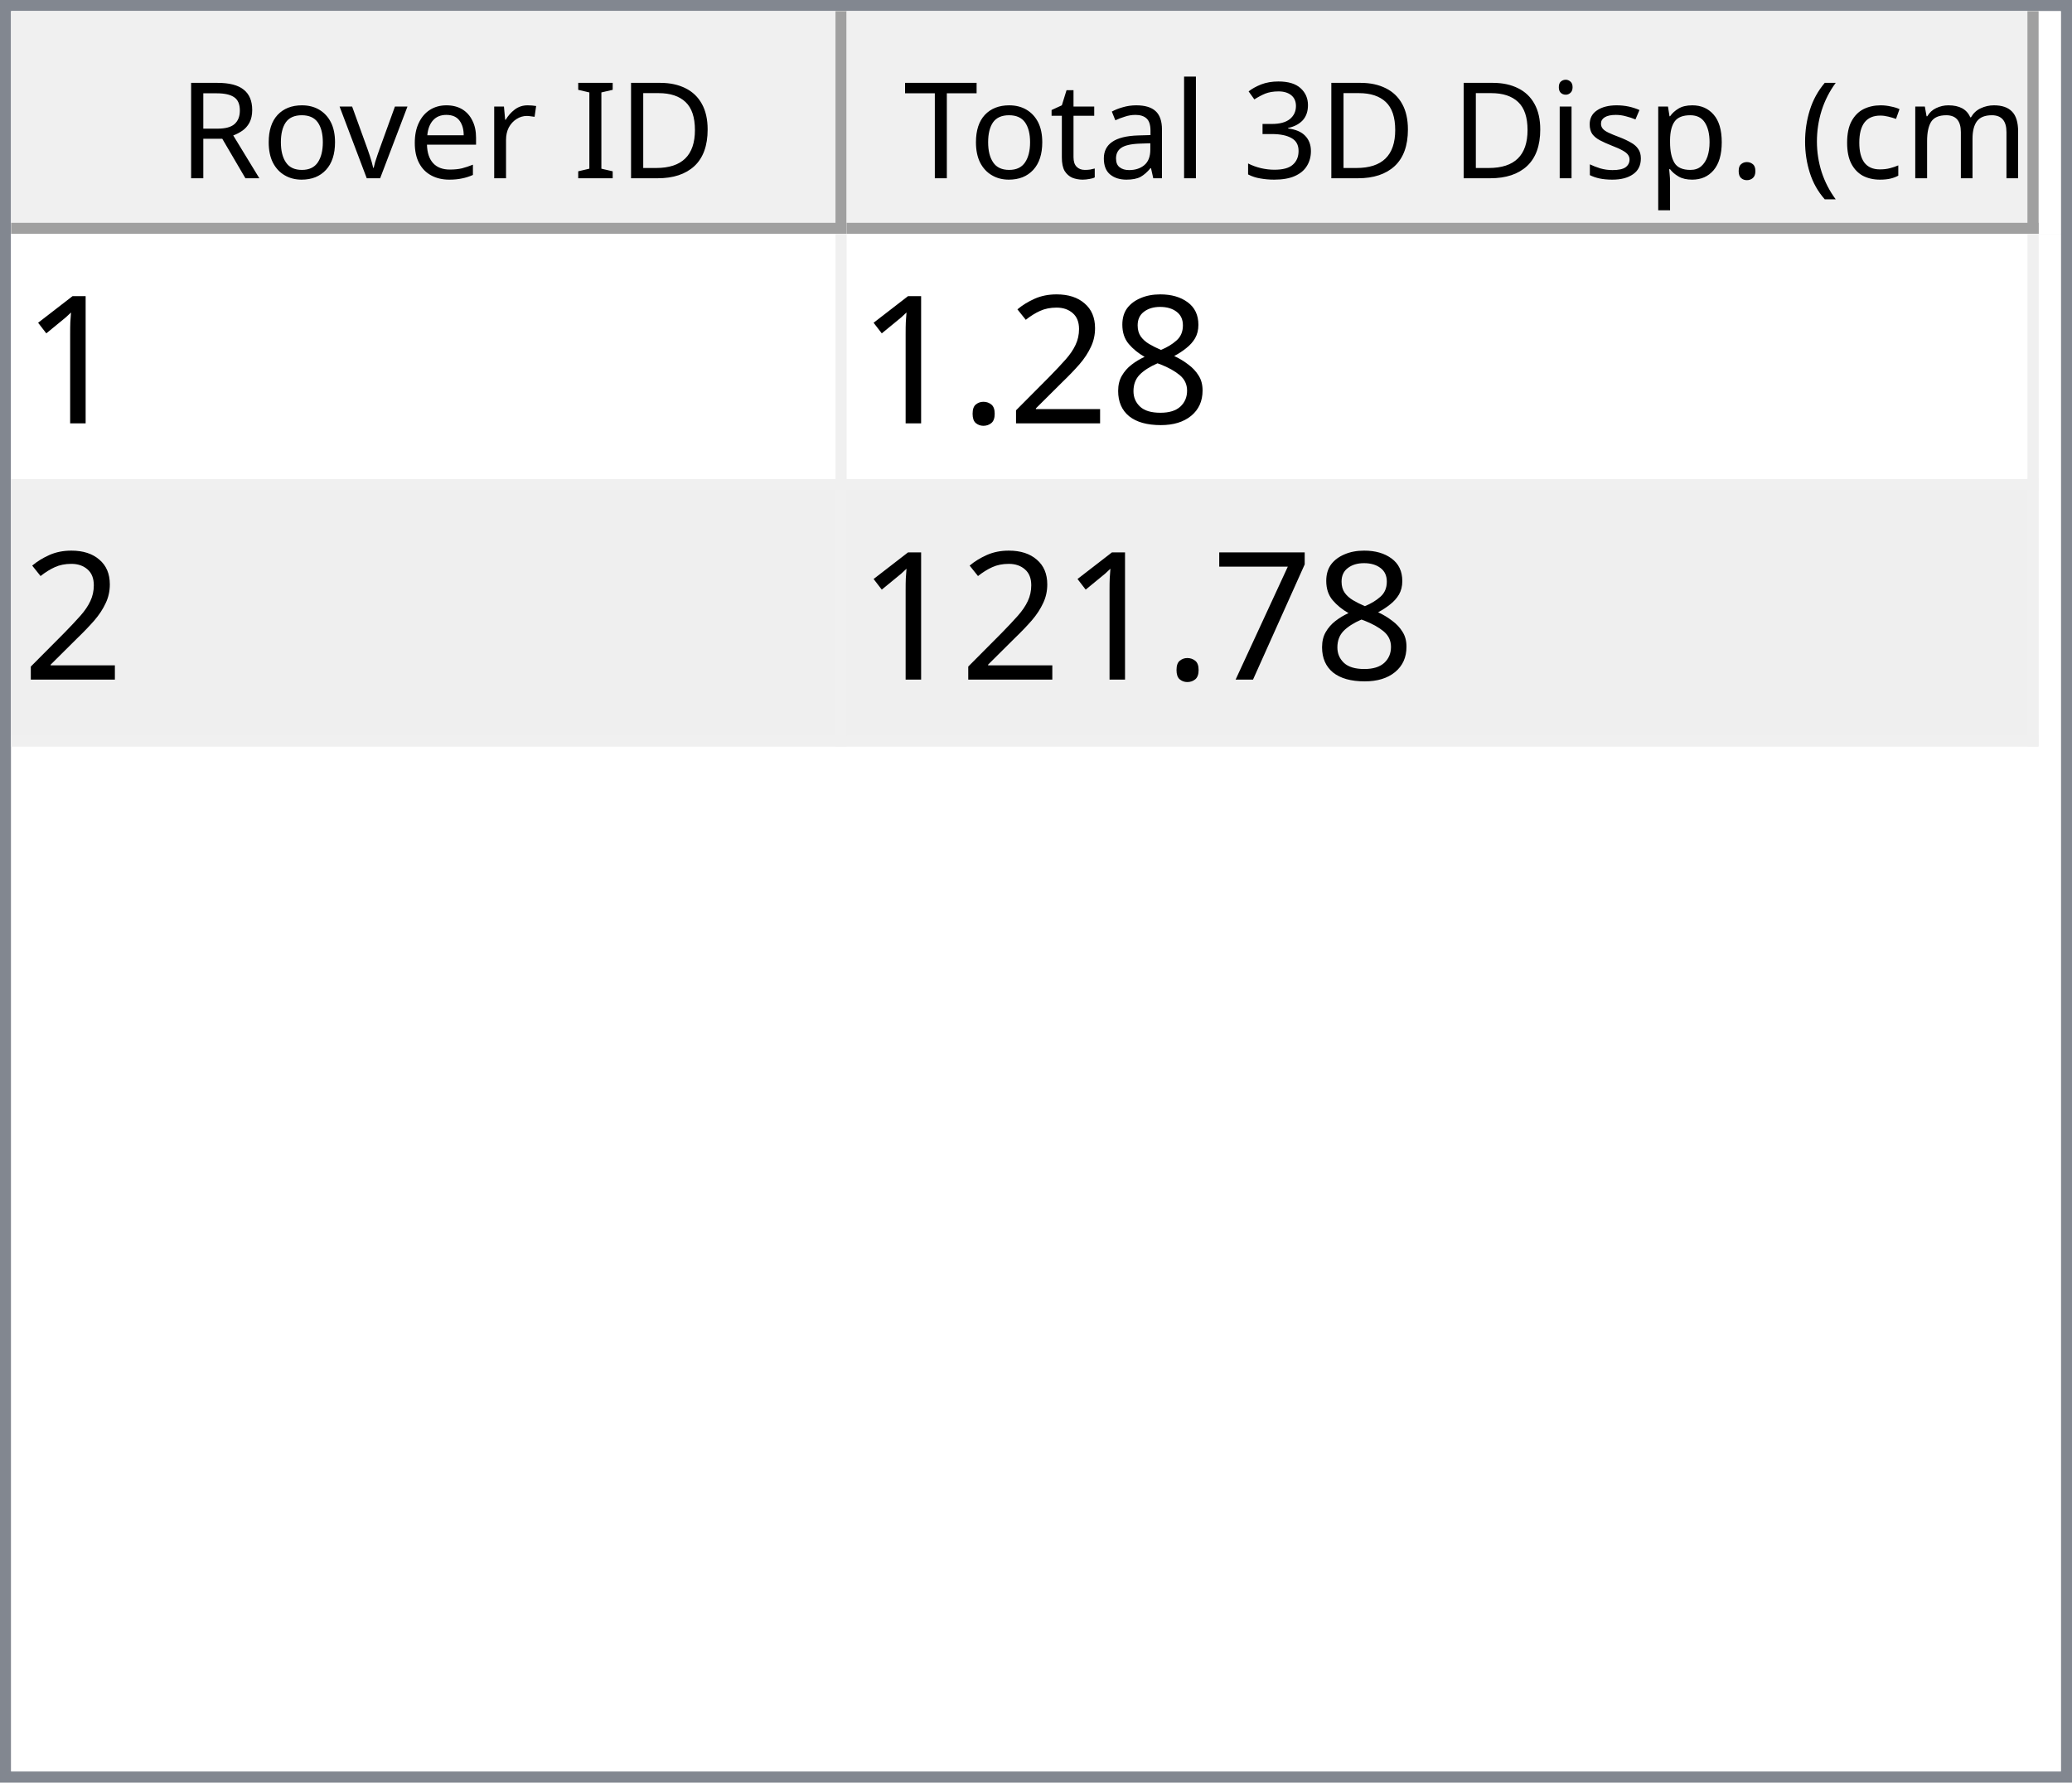
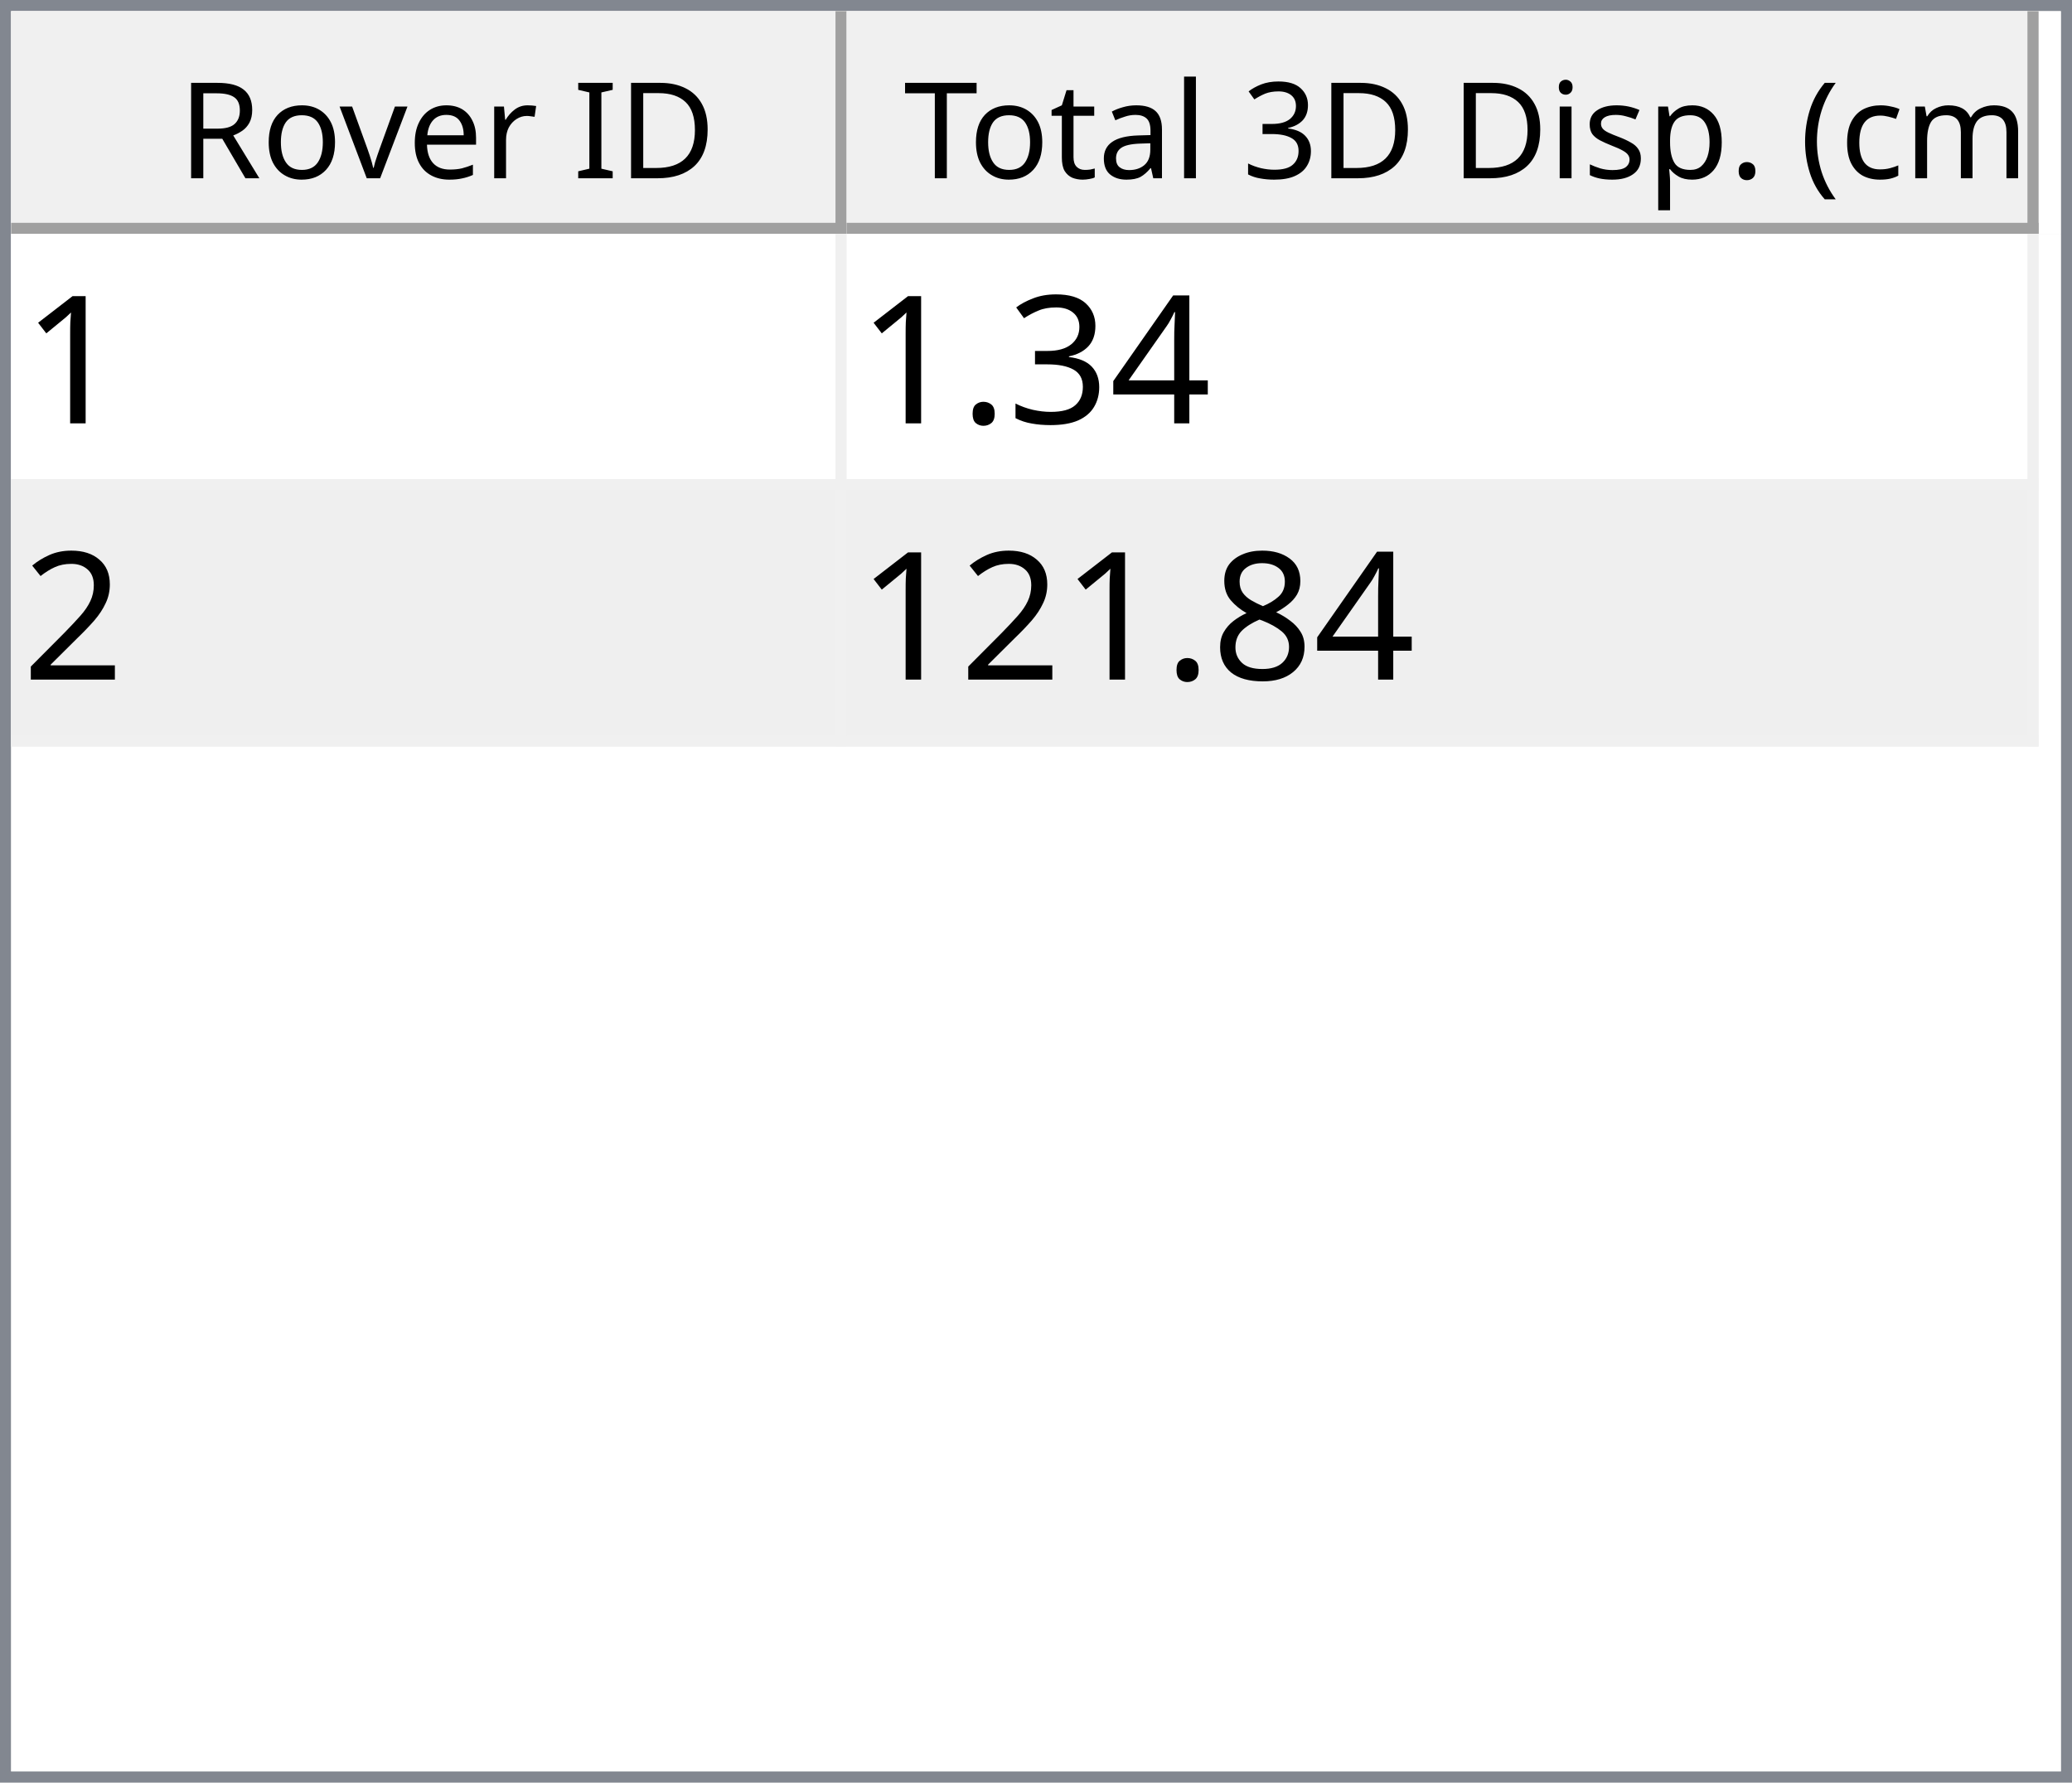
<svg xmlns="http://www.w3.org/2000/svg" style="fill-opacity:1; color-rendering:auto; color-interpolation:auto; text-rendering:auto; stroke:black; stroke-linecap:square; stroke-miterlimit:10; shape-rendering:auto; stroke-opacity:1; fill:black; stroke-dasharray:none; font-weight:normal; stroke-width:1; font-family:'Dialog'; font-style:normal; stroke-linejoin:miter; font-size:12px; stroke-dashoffset:0; image-rendering:auto;" width="186" height="160">
  <defs id="genericDefs" />
  <g>
    <defs id="defs1">
      <clipPath clipPathUnits="userSpaceOnUse" id="clipPath1">
        <path d="M0 0 L186 0 L186 160 L0 160 L0 0 Z" />
      </clipPath>
      <clipPath clipPathUnits="userSpaceOnUse" id="clipPath2">
        <path d="M0 0 L0 160 L186 160 L186 0 Z" />
      </clipPath>
      <clipPath clipPathUnits="userSpaceOnUse" id="clipPath3">
        <path d="M0 0 L0 20 L184 20 L184 0 Z" />
      </clipPath>
      <clipPath clipPathUnits="userSpaceOnUse" id="clipPath4">
        <path d="M0 0 L0 20 L75 20 L75 0 Z" />
      </clipPath>
      <clipPath clipPathUnits="userSpaceOnUse" id="clipPath5">
        <path d="M1 1 L1 19 L74 19 L74 1 Z" />
      </clipPath>
      <clipPath clipPathUnits="userSpaceOnUse" id="clipPath6">
        <path d="M0 0 L0 18 L73 18 L73 0 Z" />
      </clipPath>
      <clipPath clipPathUnits="userSpaceOnUse" id="clipPath7">
        <path d="M-0.5 -0.5 L-0.5 19.5 L74.5 19.5 L74.5 -0.5 Z" />
      </clipPath>
      <clipPath clipPathUnits="userSpaceOnUse" id="clipPath8">
        <path d="M0 0 L0 20 L107 20 L107 0 Z" />
      </clipPath>
      <clipPath clipPathUnits="userSpaceOnUse" id="clipPath9">
        <path d="M1 1 L1 19 L106 19 L106 1 Z" />
      </clipPath>
      <clipPath clipPathUnits="userSpaceOnUse" id="clipPath10">
        <path d="M0 0 L0 18 L105 18 L105 0 Z" />
      </clipPath>
      <clipPath clipPathUnits="userSpaceOnUse" id="clipPath11">
        <path d="M-0.5 -0.5 L-0.5 19.5 L106.5 19.5 L106.5 -0.5 Z" />
      </clipPath>
      <clipPath clipPathUnits="userSpaceOnUse" id="clipPath12">
        <path d="M0 0 L0 138 L184 138 L184 0 Z" />
      </clipPath>
      <clipPath clipPathUnits="userSpaceOnUse" id="clipPath13">
        <path d="M0 0 L0 46 L182 46 L182 0 Z" />
      </clipPath>
      <clipPath clipPathUnits="userSpaceOnUse" id="clipPath14">
        <path d="M-0.5 -0.5 L-0.5 45.5 L181.5 45.5 L181.5 -0.5 Z" />
      </clipPath>
      <clipPath clipPathUnits="userSpaceOnUse" id="clipPath15">
        <path d="M0 0 L0 22 L74 22 L74 0 Z" />
      </clipPath>
      <clipPath clipPathUnits="userSpaceOnUse" id="clipPath16">
        <path d="M0 0 L0 22 L106 22 L106 0 Z" />
      </clipPath>
      <font horiz-adv-x="64.551" id="font1">
        <font-face ascent="107.91" descent="25.098" units-per-em="100" style="font-style:normal; font-family:Segoe UI; font-weight:normal;" />
        <missing-glyph horiz-adv-x="64.551" d="M8.109 0 L8.109 68.266 L56.453 68.266 L56.453 0 L8.109 0 ZM15.328 7.234 L49.219 7.234 L49.219 61.031 L15.328 61.031 L15.328 7.234 Z" />
        <glyph unicode="D" horiz-adv-x="70.117" d="M9.188 0 L9.188 70.016 L28.516 70.016 Q65.531 70.016 65.531 35.891 Q65.531 19.672 55.25 9.836 Q44.969 0 27.734 0 L9.188 0 ZM17.391 62.594 L17.391 7.422 L27.828 7.422 Q41.609 7.422 49.273 14.797 Q56.938 22.172 56.938 35.688 Q56.938 62.594 28.328 62.594 L17.391 62.594 Z" />
        <glyph unicode="I" horiz-adv-x="26.611" d="M17.391 0 L9.188 0 L9.188 70.016 L17.391 70.016 L17.391 0 Z" />
        <glyph unicode=" " horiz-adv-x="27.393" d="" />
        <glyph unicode="r" horiz-adv-x="34.766" d="M34.188 41.891 Q32.078 43.5 28.125 43.5 Q23 43.5 19.555 38.672 Q16.109 33.844 16.109 25.484 L16.109 0 L8.109 0 L8.109 50 L16.109 50 L16.109 39.703 L16.312 39.703 Q18.016 44.969 21.531 47.922 Q25.047 50.875 29.391 50.875 Q32.516 50.875 34.188 50.203 L34.188 41.891 Z" />
        <glyph unicode="e" horiz-adv-x="52.295" d="M48.297 23 L12.984 23 Q13.188 14.656 17.484 10.109 Q21.781 5.562 29.297 5.562 Q37.75 5.562 44.828 11.141 L44.828 3.609 Q38.234 -1.172 27.391 -1.172 Q16.797 -1.172 10.742 5.641 Q4.688 12.453 4.688 24.812 Q4.688 36.469 11.305 43.82 Q17.922 51.172 27.734 51.172 Q37.547 51.172 42.922 44.828 Q48.297 38.484 48.297 27.203 L48.297 23 ZM40.094 29.781 Q40.047 36.719 36.75 40.578 Q33.453 44.438 27.594 44.438 Q21.922 44.438 17.969 40.383 Q14.016 36.328 13.094 29.781 L40.094 29.781 Z" />
        <glyph unicode="v" horiz-adv-x="47.9" d="M47.406 50 L27.484 0 L19.625 0 L0.688 50 L9.469 50 L22.172 13.672 Q23.578 9.672 23.922 6.688 L24.125 6.688 Q24.609 10.453 25.688 13.484 L38.969 50 L47.406 50 Z" />
        <glyph unicode="o" horiz-adv-x="58.594" d="M29 -1.172 Q17.922 -1.172 11.305 5.836 Q4.688 12.844 4.688 24.422 Q4.688 37.016 11.57 44.094 Q18.453 51.172 30.172 51.172 Q41.359 51.172 47.633 44.289 Q53.906 37.406 53.906 25.203 Q53.906 13.234 47.141 6.031 Q40.375 -1.172 29 -1.172 ZM29.594 44.438 Q21.875 44.438 17.383 39.188 Q12.891 33.938 12.891 24.703 Q12.891 15.828 17.43 10.695 Q21.969 5.562 29.594 5.562 Q37.359 5.562 41.531 10.594 Q45.703 15.625 45.703 24.906 Q45.703 34.281 41.531 39.359 Q37.359 44.438 29.594 44.438 Z" />
        <glyph unicode="R" horiz-adv-x="59.814" d="M59.375 0 L49.609 0 L37.891 19.625 Q36.281 22.359 34.766 24.289 Q33.25 26.219 31.664 27.438 Q30.078 28.656 28.25 29.219 Q26.422 29.781 24.125 29.781 L17.391 29.781 L17.391 0 L9.188 0 L9.188 70.016 L30.078 70.016 Q34.672 70.016 38.555 68.867 Q42.438 67.719 45.289 65.375 Q48.141 63.031 49.758 59.547 Q51.375 56.062 51.375 51.375 Q51.375 47.703 50.273 44.656 Q49.172 41.609 47.148 39.211 Q45.125 36.812 42.266 35.133 Q39.406 33.453 35.844 32.516 L35.844 32.328 Q37.594 31.547 38.891 30.547 Q40.188 29.547 41.359 28.18 Q42.531 26.812 43.68 25.078 Q44.828 23.344 46.234 21.047 L59.375 0 ZM17.391 62.594 L17.391 37.203 L28.516 37.203 Q31.594 37.203 34.203 38.133 Q36.812 39.062 38.719 40.797 Q40.625 42.531 41.703 45.047 Q42.781 47.562 42.781 50.688 Q42.781 56.297 39.141 59.445 Q35.5 62.594 28.609 62.594 L17.391 62.594 Z" />
        <glyph unicode=")" horiz-adv-x="30.176" d="M8.297 -15.922 L1.172 -15.922 Q16.406 2.344 16.406 26.812 Q16.406 51.469 1.078 70.016 L8.297 70.016 Q23.531 52.156 23.531 26.703 Q23.531 1.375 8.297 -15.922 Z" />
        <glyph unicode="m" horiz-adv-x="86.133" d="M79.109 0 L71.094 0 L71.094 28.719 Q71.094 37.016 68.531 40.727 Q65.969 44.438 59.906 44.438 Q54.781 44.438 51.195 39.75 Q47.609 35.062 47.609 28.516 L47.609 0 L39.594 0 L39.594 29.688 Q39.594 44.438 28.219 44.438 Q22.953 44.438 19.531 40.016 Q16.109 35.594 16.109 28.516 L16.109 0 L8.109 0 L8.109 50 L16.109 50 L16.109 42.094 L16.312 42.094 Q21.625 51.172 31.844 51.172 Q36.969 51.172 40.773 48.312 Q44.578 45.453 46 40.828 Q51.562 51.172 62.594 51.172 Q79.109 51.172 79.109 30.812 L79.109 0 Z" />
        <glyph unicode="c" horiz-adv-x="46.191" d="M42.188 2.297 Q36.422 -1.172 28.516 -1.172 Q17.828 -1.172 11.258 5.789 Q4.688 12.75 4.688 23.828 Q4.688 36.188 11.766 43.68 Q18.844 51.172 30.672 51.172 Q37.25 51.172 42.281 48.734 L42.281 40.531 Q36.719 44.438 30.375 44.438 Q22.703 44.438 17.797 38.945 Q12.891 33.453 12.891 24.516 Q12.891 15.719 17.508 10.641 Q22.125 5.562 29.891 5.562 Q36.422 5.562 42.188 9.906 L42.188 2.297 Z" />
        <glyph unicode="(" horiz-adv-x="30.176" d="M29.109 -15.922 L21.969 -15.922 Q6.844 1.375 6.844 26.703 Q6.844 52.156 21.969 70.016 L29.203 70.016 Q13.875 51.469 13.875 26.812 Q13.875 2.344 29.109 -15.922 Z" />
        <glyph unicode="." horiz-adv-x="21.68" d="M10.891 -1.078 Q8.641 -1.078 7.055 0.539 Q5.469 2.156 5.469 4.391 Q5.469 6.641 7.055 8.273 Q8.641 9.906 10.891 9.906 Q13.188 9.906 14.797 8.273 Q16.406 6.641 16.406 4.391 Q16.406 2.156 14.797 0.539 Q13.188 -1.078 10.891 -1.078 Z" />
        <glyph unicode="p" horiz-adv-x="58.789" d="M16.312 7.234 L16.109 7.234 L16.109 -23 L8.109 -23 L8.109 50 L16.109 50 L16.109 41.219 L16.312 41.219 Q22.219 51.172 33.594 51.172 Q43.266 51.172 48.688 44.461 Q54.109 37.75 54.109 26.469 Q54.109 13.922 48 6.375 Q41.891 -1.172 31.297 -1.172 Q21.578 -1.172 16.312 7.234 ZM16.109 27.391 L16.109 20.406 Q16.109 14.203 20.141 9.883 Q24.172 5.562 30.375 5.562 Q37.641 5.562 41.773 11.133 Q45.906 16.703 45.906 26.609 Q45.906 34.969 42.047 39.703 Q38.188 44.438 31.594 44.438 Q24.609 44.438 20.359 39.578 Q16.109 34.719 16.109 27.391 Z" />
        <glyph unicode="s" horiz-adv-x="42.432" d="M5.078 1.812 L5.078 10.406 Q11.625 5.562 19.484 5.562 Q30.031 5.562 30.031 12.594 Q30.031 14.594 29.125 15.992 Q28.219 17.391 26.68 18.461 Q25.141 19.531 23.07 20.383 Q21 21.234 18.609 22.172 Q15.281 23.484 12.766 24.828 Q10.25 26.172 8.57 27.859 Q6.891 29.547 6.031 31.695 Q5.172 33.844 5.172 36.719 Q5.172 40.234 6.789 42.945 Q8.406 45.656 11.086 47.484 Q13.766 49.312 17.211 50.242 Q20.656 51.172 24.312 51.172 Q30.812 51.172 35.938 48.922 L35.938 40.828 Q30.422 44.438 23.25 44.438 Q21 44.438 19.195 43.922 Q17.391 43.406 16.094 42.477 Q14.797 41.547 14.086 40.258 Q13.375 38.969 13.375 37.406 Q13.375 35.453 14.086 34.133 Q14.797 32.812 16.164 31.789 Q17.531 30.766 19.484 29.938 Q21.438 29.109 23.922 28.125 Q27.25 26.859 29.883 25.516 Q32.516 24.172 34.375 22.484 Q36.234 20.797 37.234 18.602 Q38.234 16.406 38.234 13.375 Q38.234 9.672 36.602 6.938 Q34.969 4.203 32.234 2.398 Q29.5 0.594 25.93 -0.289 Q22.359 -1.172 18.453 -1.172 Q10.75 -1.172 5.078 1.812 Z" />
        <glyph unicode="i" horiz-adv-x="24.219" d="M12.203 62.703 Q10.062 62.703 8.547 64.164 Q7.031 65.625 7.031 67.875 Q7.031 70.125 8.547 71.609 Q10.062 73.094 12.203 73.094 Q14.406 73.094 15.945 71.609 Q17.484 70.125 17.484 67.875 Q17.484 65.719 15.945 64.211 Q14.406 62.703 12.203 62.703 ZM16.109 0 L8.109 0 L8.109 50 L16.109 50 L16.109 0 Z" />
        <glyph unicode="3" horiz-adv-x="53.906" d="M46.531 19.828 Q46.531 15.094 44.75 11.211 Q42.969 7.328 39.719 4.57 Q36.469 1.812 31.93 0.297 Q27.391 -1.219 21.922 -1.219 Q11.922 -1.219 6 2.594 L6 11.188 Q13.094 5.609 22.219 5.609 Q25.875 5.609 28.828 6.539 Q31.781 7.469 33.906 9.227 Q36.031 10.984 37.18 13.477 Q38.328 15.969 38.328 19.094 Q38.328 32.812 18.797 32.812 L12.984 32.812 L12.984 39.594 L18.5 39.594 Q35.797 39.594 35.797 52.484 Q35.797 64.406 22.609 64.406 Q15.188 64.406 8.688 59.422 L8.688 67.188 Q15.375 71.188 24.609 71.188 Q29 71.188 32.57 69.969 Q36.141 68.75 38.68 66.555 Q41.219 64.359 42.609 61.281 Q44 58.203 44 54.5 Q44 40.672 30.031 36.719 L30.031 36.531 Q33.594 36.141 36.625 34.797 Q39.656 33.453 41.852 31.305 Q44.047 29.156 45.289 26.25 Q46.531 23.344 46.531 19.828 Z" />
        <glyph unicode="l" horiz-adv-x="24.219" d="M16.109 0 L8.109 0 L8.109 74.031 L16.109 74.031 L16.109 0 Z" />
        <glyph unicode="a" horiz-adv-x="50.879" d="M43.891 0 L35.891 0 L35.891 7.812 L35.688 7.812 Q30.469 -1.172 20.312 -1.172 Q12.844 -1.172 8.617 2.781 Q4.391 6.734 4.391 13.281 Q4.391 27.297 20.906 29.594 L35.891 31.688 Q35.891 44.438 25.594 44.438 Q16.547 44.438 9.281 38.281 L9.281 46.484 Q16.656 51.172 26.266 51.172 Q43.891 51.172 43.891 32.516 L43.891 0 ZM35.891 25.297 L23.828 23.641 Q18.266 22.859 15.43 20.875 Q12.594 18.891 12.594 13.875 Q12.594 10.203 15.211 7.883 Q17.828 5.562 22.172 5.562 Q28.125 5.562 32.008 9.742 Q35.891 13.922 35.891 20.312 L35.891 25.297 Z" />
        <glyph unicode="t" horiz-adv-x="33.887" d="M31.297 0.484 Q28.469 -1.078 23.828 -1.078 Q10.688 -1.078 10.688 13.578 L10.688 43.172 L2.094 43.172 L2.094 50 L10.688 50 L10.688 62.203 L18.703 64.797 L18.703 50 L31.297 50 L31.297 43.172 L18.703 43.172 L18.703 14.984 Q18.703 9.969 20.414 7.82 Q22.125 5.672 26.078 5.672 Q29.109 5.672 31.297 7.328 L31.297 0.484 Z" />
        <glyph unicode="T" horiz-adv-x="52.393" d="M50.594 62.594 L30.375 62.594 L30.375 0 L22.172 0 L22.172 62.594 L2 62.594 L2 70.016 L50.594 70.016 L50.594 62.594 Z" />
      </font>
      <font horiz-adv-x="75.0" id="font2">
        <font-face ascent="100.537" descent="21.973" units-per-em="100" style="font-style:normal; font-family:sans-serif; font-weight:normal;" />
        <missing-glyph horiz-adv-x="75.0" d="M12.5 0 L12.5 62.5 L62.5 62.5 L62.5 0 L12.5 0 ZM14.062 1.562 L60.938 1.562 L60.938 60.938 L14.062 60.938 L14.062 1.562 Z" />
        <glyph unicode="1" horiz-adv-x="55.615" d="M37.25 0 L28.469 0 L28.469 56 Q25.297 52.984 20.141 49.953 Q14.984 46.922 10.891 45.406 L10.891 53.906 Q18.266 57.375 23.781 62.305 Q29.297 67.234 31.594 71.875 L37.25 71.875 L37.25 0 Z" />
+         <glyph unicode="4" horiz-adv-x="55.615" d="M32.328 0 L32.328 17.141 L1.266 17.141 L1.266 25.203 L33.938 71.578 L41.109 71.578 L41.109 25.203 L50.781 25.203 L50.781 17.141 L41.109 17.141 L41.109 0 L32.328 0 ZM32.328 25.203 L32.328 57.469 L9.906 25.203 L32.328 25.203 Z" />
+         <glyph unicode="3" horiz-adv-x="55.615" d="M4.203 18.891 L12.984 20.062 Q14.5 12.594 18.141 9.297 Q21.781 6 27 6 Q33.203 6 37.477 10.297 Q41.75 14.594 41.75 20.953 Q41.75 27 37.797 30.93 Q33.844 34.859 27.734 34.859 Q25.25 34.859 21.531 33.891 L22.516 41.609 Q23.391 41.5 23.922 41.5 Q29.547 41.5 34.039 44.43 Q38.531 47.359 38.531 53.469 Q38.531 58.297 35.258 61.477 Q31.984 64.656 26.812 64.656 Q21.688 64.656 18.266 61.43 Q14.844 58.203 13.875 51.766 L5.078 53.328 Q6.688 62.156 12.398 67.016 Q18.109 71.875 26.609 71.875 Q32.469 71.875 37.398 69.359 Q42.328 66.844 44.945 62.5 Q47.562 58.156 47.562 53.266 Q47.562 48.641 45.07 44.828 Q42.578 41.016 37.703 38.766 Q44.047 37.312 47.562 32.695 Q51.078 28.078 51.078 21.141 Q51.078 11.766 44.242 5.25 Q37.406 -1.266 26.953 -1.266 Q17.531 -1.266 11.305 4.352 Q5.078 9.969 4.203 18.891 Z" />
+         <glyph unicode="." horiz-adv-x="27.783" d="M9.078 0 L9.078 10.016 L19.094 10.016 L19.094 0 L9.078 0 Z" />
+         <glyph unicode="2" horiz-adv-x="55.615" d="M50.344 8.453 L50.344 0 L3.031 0 Q2.938 3.172 4.047 6.109 Q5.859 10.938 9.836 15.625 Q13.812 20.312 21.344 26.469 Q33.016 36.031 37.117 41.625 Q41.219 47.219 41.219 52.203 Q41.219 57.422 37.477 61.008 Q33.734 64.594 27.734 64.594 Q21.391 64.594 17.578 60.789 Q13.766 56.984 13.719 50.25 L4.688 51.172 Q5.609 61.281 11.664 66.578 Q17.719 71.875 27.938 71.875 Q38.234 71.875 44.242 66.164 Q50.25 60.453 50.25 52 Q50.25 47.703 48.492 43.555 Q46.734 39.406 42.656 34.812 Q38.578 30.219 29.109 22.219 Q21.188 15.578 18.945 13.211 Q16.703 10.844 15.234 8.453 L50.344 8.453 Z" />
        <glyph unicode="8" horiz-adv-x="55.615" d="M17.672 38.812 Q12.203 40.828 9.57 44.539 Q6.938 48.25 6.938 53.422 Q6.938 61.234 12.555 66.555 Q18.172 71.875 27.484 71.875 Q36.859 71.875 42.578 66.43 Q48.297 60.984 48.297 53.172 Q48.297 48.188 45.68 44.508 Q43.062 40.828 37.75 38.812 Q44.344 36.672 47.781 31.883 Q51.219 27.094 51.219 20.453 Q51.219 11.281 44.727 5.031 Q38.234 -1.219 27.641 -1.219 Q17.047 -1.219 10.547 5.055 Q4.047 11.328 4.047 20.703 Q4.047 27.688 7.594 32.398 Q11.141 37.109 17.672 38.812 ZM15.922 53.719 Q15.922 48.641 19.195 45.414 Q22.469 42.188 27.688 42.188 Q32.766 42.188 36.016 45.383 Q39.266 48.578 39.266 53.219 Q39.266 58.062 35.914 61.359 Q32.562 64.656 27.594 64.656 Q22.562 64.656 19.242 61.43 Q15.922 58.203 15.922 53.719 ZM13.094 20.656 Q13.094 16.891 14.875 13.375 Q16.656 9.859 20.172 7.93 Q23.688 6 27.734 6 Q34.031 6 38.133 10.055 Q42.234 14.109 42.234 20.359 Q42.234 26.703 38.016 30.859 Q33.797 35.016 27.438 35.016 Q21.234 35.016 17.164 30.914 Q13.094 26.812 13.094 20.656 Z" />
-         <glyph unicode="2" horiz-adv-x="55.615" d="M50.344 8.453 L50.344 0 L3.031 0 Q2.938 3.172 4.047 6.109 Q5.859 10.938 9.836 15.625 Q13.812 20.312 21.344 26.469 Q33.016 36.031 37.117 41.625 Q41.219 47.219 41.219 52.203 Q41.219 57.422 37.477 61.008 Q33.734 64.594 27.734 64.594 Q21.391 64.594 17.578 60.789 Q13.766 56.984 13.719 50.25 L4.688 51.172 Q5.609 61.281 11.664 66.578 Q17.719 71.875 27.938 71.875 Q38.234 71.875 44.242 66.164 Q50.25 60.453 50.25 52 Q50.25 47.703 48.492 43.555 Q46.734 39.406 42.656 34.812 Q38.578 30.219 29.109 22.219 Q21.188 15.578 18.945 13.211 Q16.703 10.844 15.234 8.453 L50.344 8.453 Z" />
-         <glyph unicode="." horiz-adv-x="27.783" d="M9.078 0 L9.078 10.016 L19.094 10.016 L19.094 0 L9.078 0 Z" />
-         <glyph unicode="7" horiz-adv-x="55.615" d="M4.734 62.203 L4.734 70.656 L51.078 70.656 L51.078 63.812 Q44.234 56.547 37.523 44.484 Q30.812 32.422 27.156 19.672 Q24.516 10.688 23.781 0 L14.75 0 Q14.891 8.453 18.062 20.414 Q21.234 32.375 27.172 43.484 Q33.109 54.594 39.797 62.203 L4.734 62.203 Z" />
      </font>
    </defs>
    <g style="fill:white; stroke:white;">
      <rect x="0" y="0" width="186" style="clip-path:url(#clipPath1); stroke:none;" height="160" />
    </g>
    <g style="fill:white; text-rendering:optimizeSpeed; color-rendering:optimizeSpeed; image-rendering:optimizeSpeed; shape-rendering:crispEdges; stroke:white; color-interpolation:sRGB;">
      <rect x="0" width="186" height="160" y="0" style="stroke:none;" />
      <path style="stroke:none;" d="M0 160 L186 160 L186 0 L0 0 Z" />
    </g>
    <g style="fill:rgb(240,240,240); font-family:'Segoe UI'; stroke:rgb(240,240,240);">
      <rect x="0" y="0" width="186" style="clip-path:url(#clipPath2); stroke:none;" height="160" />
    </g>
    <g style="fill:rgb(130,135,144); font-family:'Segoe UI'; stroke:rgb(130,135,144);">
      <path d="M0 0 L186 0 L186 160 L0 160 L0 0 ZM1 1 L185 1 L185 159 L1 159 L1 1 Z" style="fill-rule:evenodd; clip-path:url(#clipPath2); stroke:none;" />
    </g>
    <g style="fill:white; font-family:'Segoe UI'; stroke:white;" transform="translate(1,1)">
      <rect x="0" y="0" width="184" style="clip-path:url(#clipPath3); stroke:none;" height="20" />
    </g>
    <g style="fill:rgb(240,240,240); font-family:'Segoe UI'; stroke:rgb(240,240,240);" transform="translate(1,1)">
      <rect x="0" y="0" width="75" style="clip-path:url(#clipPath4); stroke:none;" height="20" />
    </g>
    <g style="font-family:'Segoe UI';" transform="translate(2,2)">
      <text x="14" xml:space="preserve" y="14" style="clip-path:url(#clipPath6); stroke:none;">Rover ID</text>
    </g>
    <g style="fill:rgb(160,160,160); font-family:'Segoe UI'; stroke:rgb(160,160,160); stroke-linejoin:bevel;" transform="translate(1.5,1.5)">
      <line x1="74" x2="74" y1="0" style="fill:none; clip-path:url(#clipPath7);" y2="19" />
    </g>
    <g style="fill:rgb(160,160,160); font-family:'Segoe UI'; stroke:rgb(160,160,160); stroke-linejoin:bevel;" transform="matrix(1,0,0,1,1,1) translate(0.5,0.5)">
      <line x1="0" x2="74" y1="19" style="fill:none; clip-path:url(#clipPath7);" y2="19" />
    </g>
    <g style="fill:rgb(240,240,240); font-family:'Segoe UI'; stroke:rgb(240,240,240);" transform="translate(76,1)">
      <rect x="0" y="0" width="107" style="clip-path:url(#clipPath8); stroke:none;" height="20" />
    </g>
    <g style="font-family:'Segoe UI';" transform="translate(77,2)">
      <text x="1" xml:space="preserve" y="14" style="clip-path:url(#clipPath10); stroke:none;"> Total 3D Disp. (cm)</text>
    </g>
    <g style="fill:rgb(160,160,160); font-family:'Segoe UI'; stroke:rgb(160,160,160); stroke-linejoin:bevel;" transform="translate(76.5,1.5)">
      <line x1="106" x2="106" y1="0" style="fill:none; clip-path:url(#clipPath11);" y2="19" />
    </g>
    <g style="fill:rgb(160,160,160); font-family:'Segoe UI'; stroke:rgb(160,160,160); stroke-linejoin:bevel;" transform="matrix(1,0,0,1,76,1) translate(0.5,0.5)">
      <line x1="0" x2="106" y1="19" style="fill:none; clip-path:url(#clipPath11);" y2="19" />
    </g>
    <g style="fill:white; font-family:'Segoe UI'; stroke:white;" transform="translate(1,21)">
      <rect x="0" y="0" width="184" style="clip-path:url(#clipPath12); stroke:none;" height="138" />
    </g>
    <g style="fill:rgb(240,240,240); font-size:16px; font-family:sans-serif; stroke:rgb(240,240,240);" transform="translate(1,21)">
      <rect x="0" y="0" width="182" style="clip-path:url(#clipPath13); stroke:none;" height="46" />
      <line transform="translate(0.5,0.5)" x1="0" x2="181" y1="22" style="clip-path:url(#clipPath14); fill:none; stroke-linejoin:bevel;" y2="22" />
    </g>
    <g transform="matrix(1,0,0,1,1,21) translate(0.5,0.5)" style="fill:rgb(240,240,240); font-size:16px; font-family:sans-serif; stroke:rgb(240,240,240); stroke-linejoin:bevel;">
      <line x1="0" x2="181" y1="45" style="fill:none; clip-path:url(#clipPath14);" y2="45" />
    </g>
    <g transform="matrix(1,0,0,1,1,21) translate(0.5,0.5)" style="fill:rgb(240,240,240); font-size:16px; font-family:sans-serif; stroke:rgb(240,240,240); stroke-linejoin:bevel;">
      <line x1="74" x2="74" y1="0" style="fill:none; clip-path:url(#clipPath14);" y2="45" />
    </g>
    <g transform="matrix(1,0,0,1,1,21) translate(0.5,0.5)" style="fill:rgb(240,240,240); font-size:16px; font-family:sans-serif; stroke:rgb(240,240,240); stroke-linejoin:bevel;">
      <line x1="181" x2="181" y1="0" style="fill:none; clip-path:url(#clipPath14);" y2="45" />
    </g>
    <g style="fill:white; font-size:16px; font-family:sans-serif; stroke:white;" transform="matrix(1,0,0,1,1,21)">
      <rect x="0" y="0" width="74" style="clip-path:url(#clipPath15); stroke:none;" height="22" />
      <text x="1" y="17" style="fill:black; clip-path:url(#clipPath15); stroke:none;" xml:space="preserve">1</text>
    </g>
    <g style="fill:white; font-size:16px; font-family:sans-serif; stroke:white;" transform="matrix(1,0,0,1,1,21) translate(75,0)">
      <rect x="0" y="0" width="106" style="clip-path:url(#clipPath16); stroke:none;" height="22" />
-       <text x="1" y="17" style="fill:black; clip-path:url(#clipPath16); stroke:none;" xml:space="preserve">1.28</text>
+       <text x="1" y="17" style="fill:black; clip-path:url(#clipPath16); stroke:none;" xml:space="preserve">1.34</text>
    </g>
    <g style="fill:rgb(239,239,239); font-size:16px; font-family:sans-serif; stroke:rgb(239,239,239);" transform="matrix(1,0,0,1,1,21) translate(0,23)">
      <rect x="0" y="0" width="74" style="clip-path:url(#clipPath15); stroke:none;" height="22" />
      <text x="1" y="17" style="fill:black; clip-path:url(#clipPath15); stroke:none;" xml:space="preserve">2</text>
    </g>
    <g style="fill:rgb(239,239,239); font-size:16px; font-family:sans-serif; stroke:rgb(239,239,239);" transform="matrix(1,0,0,1,1,21) translate(75,23)">
      <rect x="0" y="0" width="106" style="clip-path:url(#clipPath16); stroke:none;" height="22" />
-       <text x="1" y="17" style="fill:black; clip-path:url(#clipPath16); stroke:none;" xml:space="preserve">121.78</text>
+       <text x="1" y="17" style="fill:black; clip-path:url(#clipPath16); stroke:none;" xml:space="preserve">121.84</text>
    </g>
  </g>
</svg>
